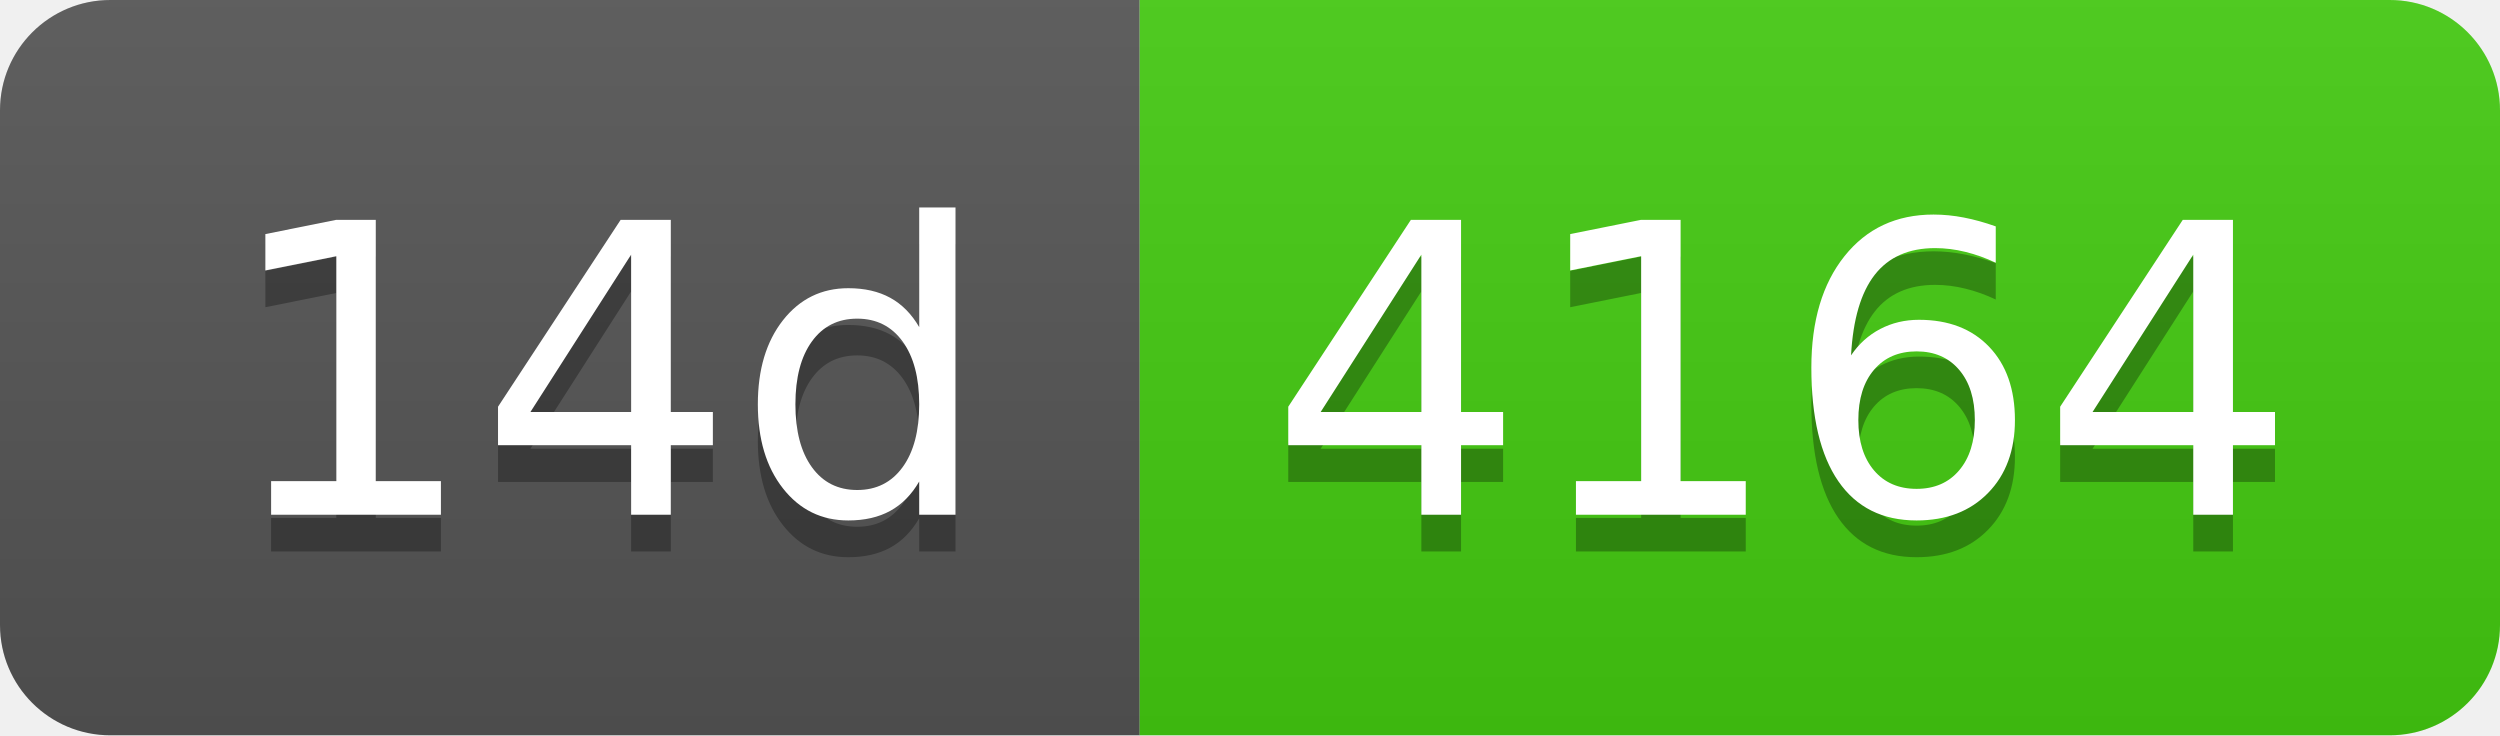
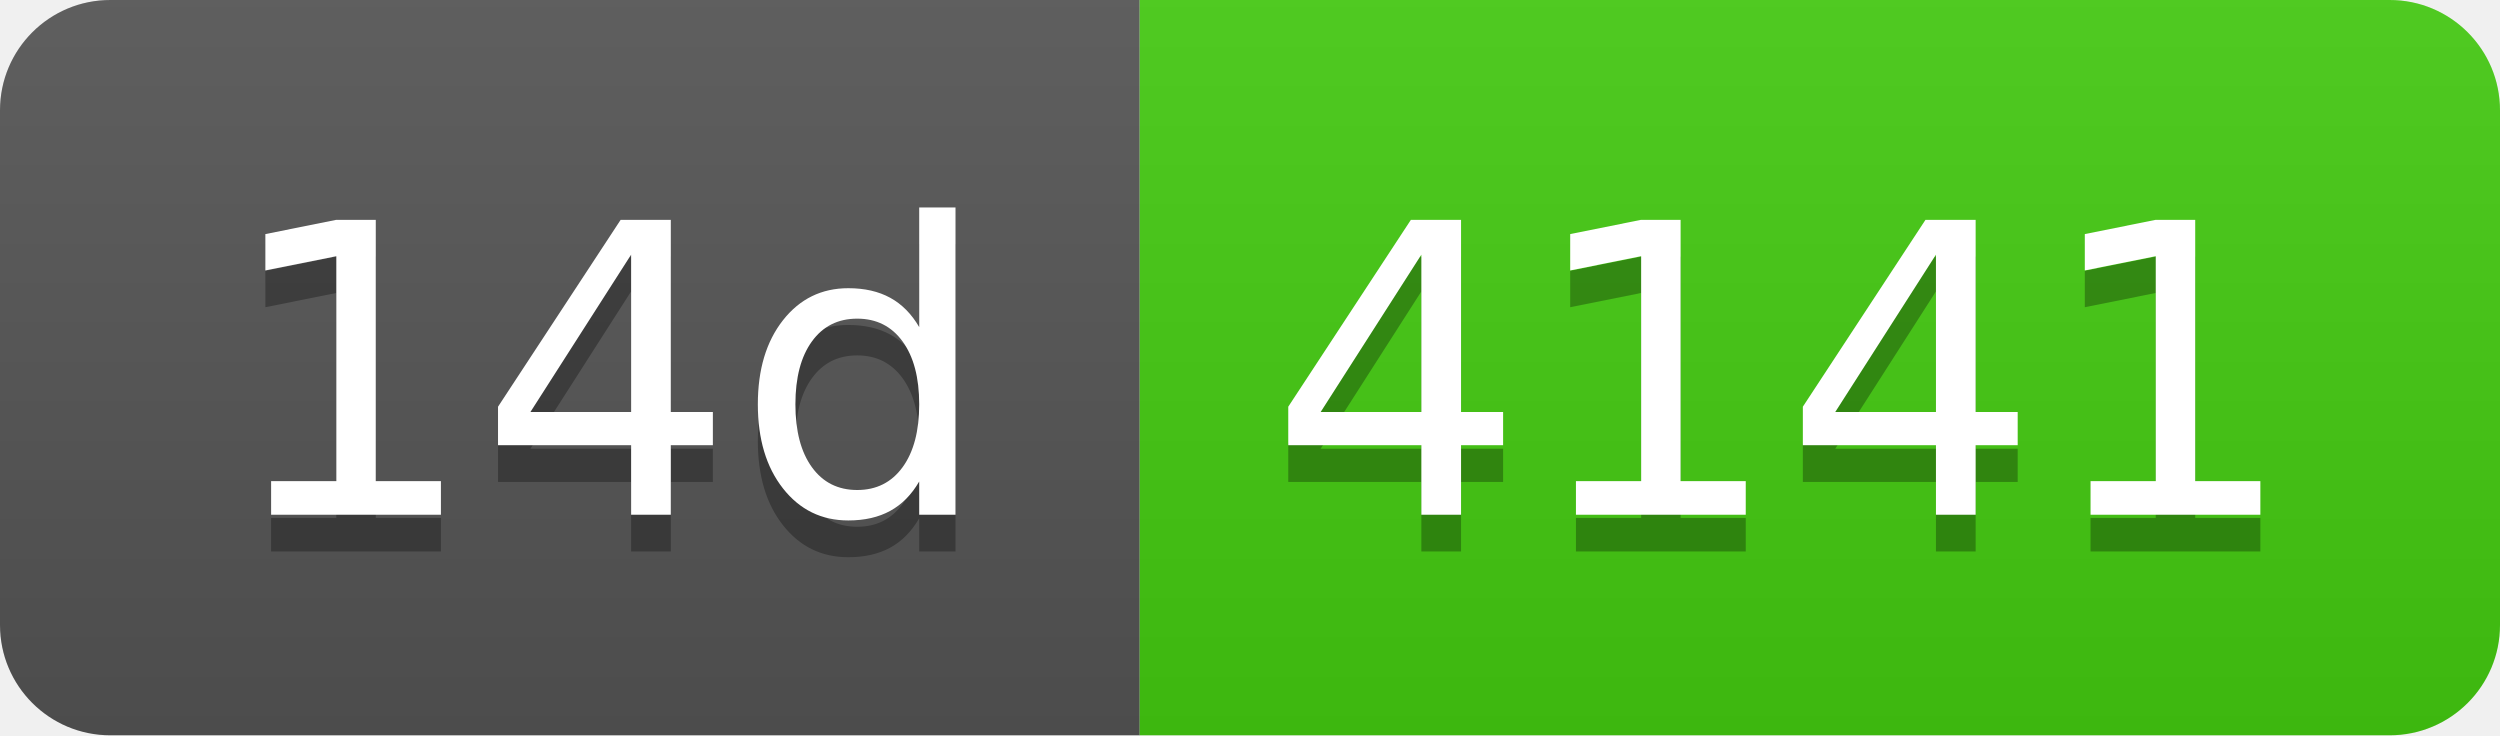
- <svg xmlns="http://www.w3.org/2000/svg" width="68" height="20" role="img" aria-label="14d: 4164">
+ <svg xmlns="http://www.w3.org/2000/svg" width="68" height="20" role="img" aria-label="14d: 4141">
  <linearGradient id="s" x2="0" y2="100%">
    <stop offset="0" stop-color="#bbb" stop-opacity=".1" />
    <stop offset="1" stop-opacity=".1" />
  </linearGradient>
  <clipPath id="r">
    <rect width="68" height="20" rx="3" fill="#fff" />
  </clipPath>
  <g clip-path="url(#r)">
    <rect width="31" height="20" fill="#555" />
    <rect x="31" width="37" height="20" fill="#4c1" />
    <rect width="68" height="20" fill="url(#s)" />
  </g>
  <g fill="#fff" text-anchor="middle" font-family="Verdana,Geneva,DejaVu Sans,sans-serif" text-rendering="geometricPrecision" font-size="110">
    <text aria-hidden="true" x="165" y="150" fill="#010101" fill-opacity=".3" transform="scale(.1)" textLength="210">14d</text>
    <text x="165" y="140" transform="scale(.1)" fill="#fff" textLength="210">14d</text>
-     <text aria-hidden="true" x="485" y="150" fill="#010101" fill-opacity=".3" transform="scale(.1)" textLength="270">4164</text>
-     <text x="485" y="140" transform="scale(.1)" fill="#fff" textLength="270">4164</text>
+     <text aria-hidden="true" x="485" y="150" fill="#010101" fill-opacity=".3" transform="scale(.1)" textLength="270">4141</text>
+     <text x="485" y="140" transform="scale(.1)" fill="#fff" textLength="270">4141</text>
  </g>
</svg>
